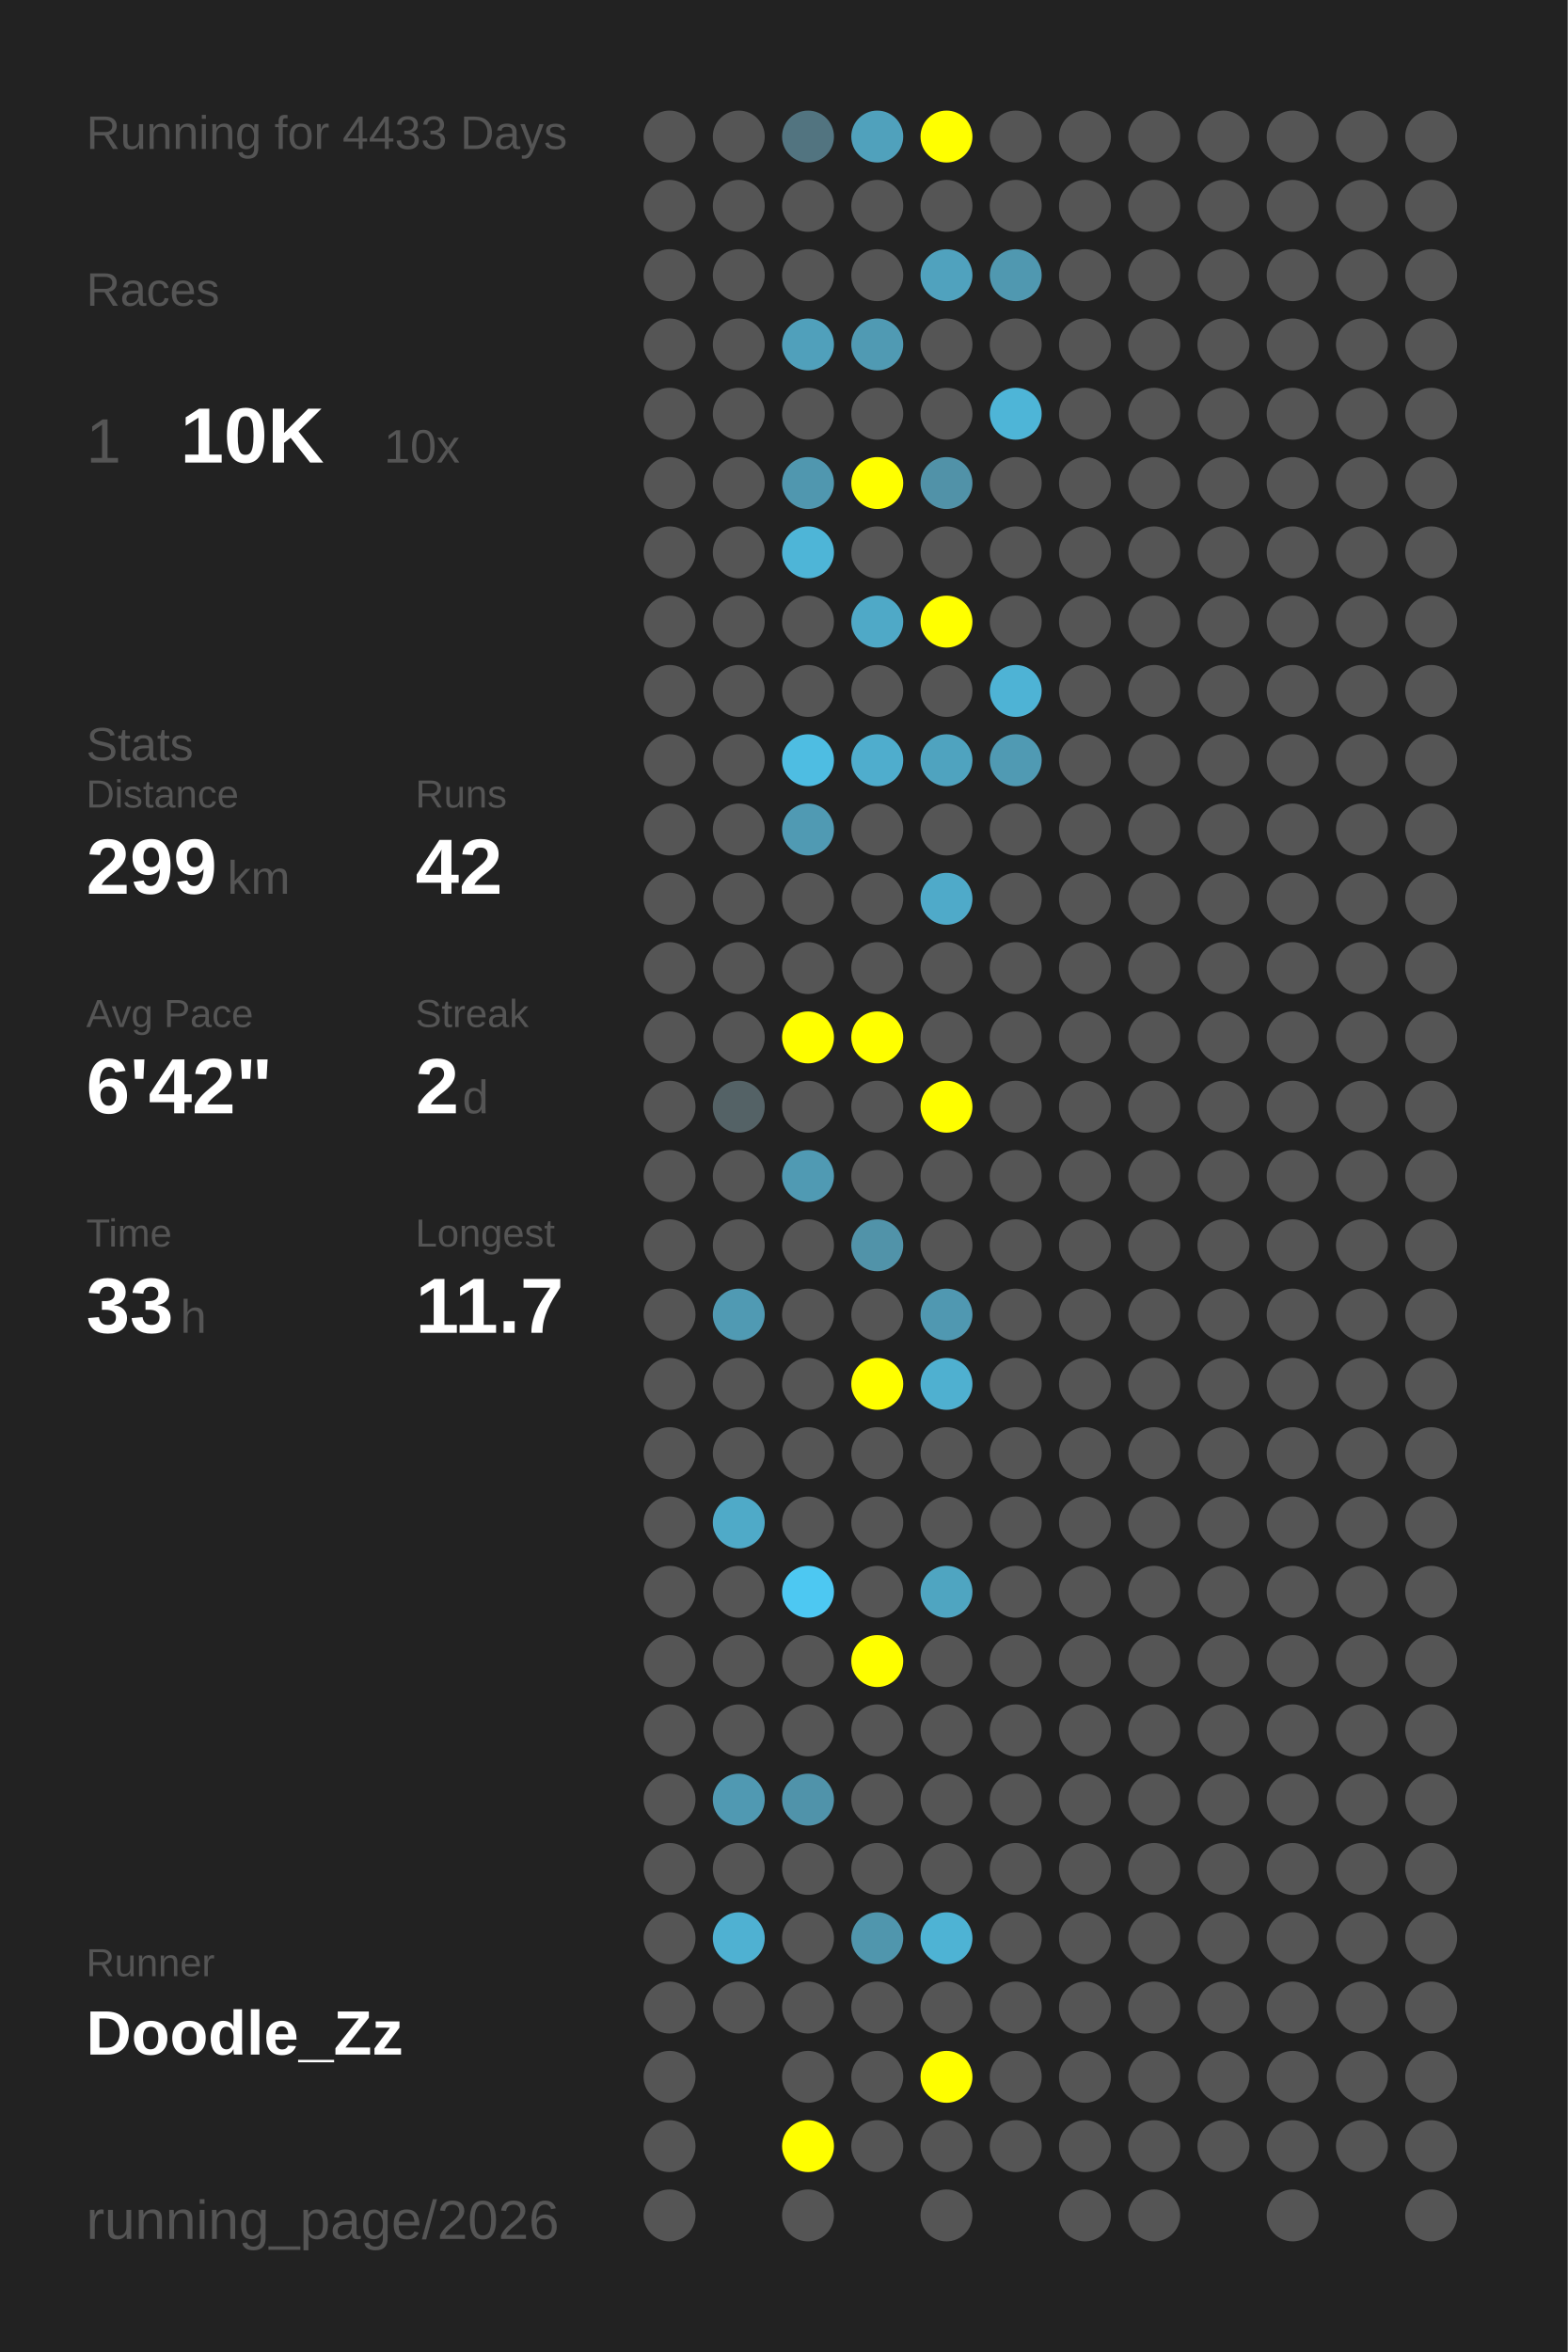
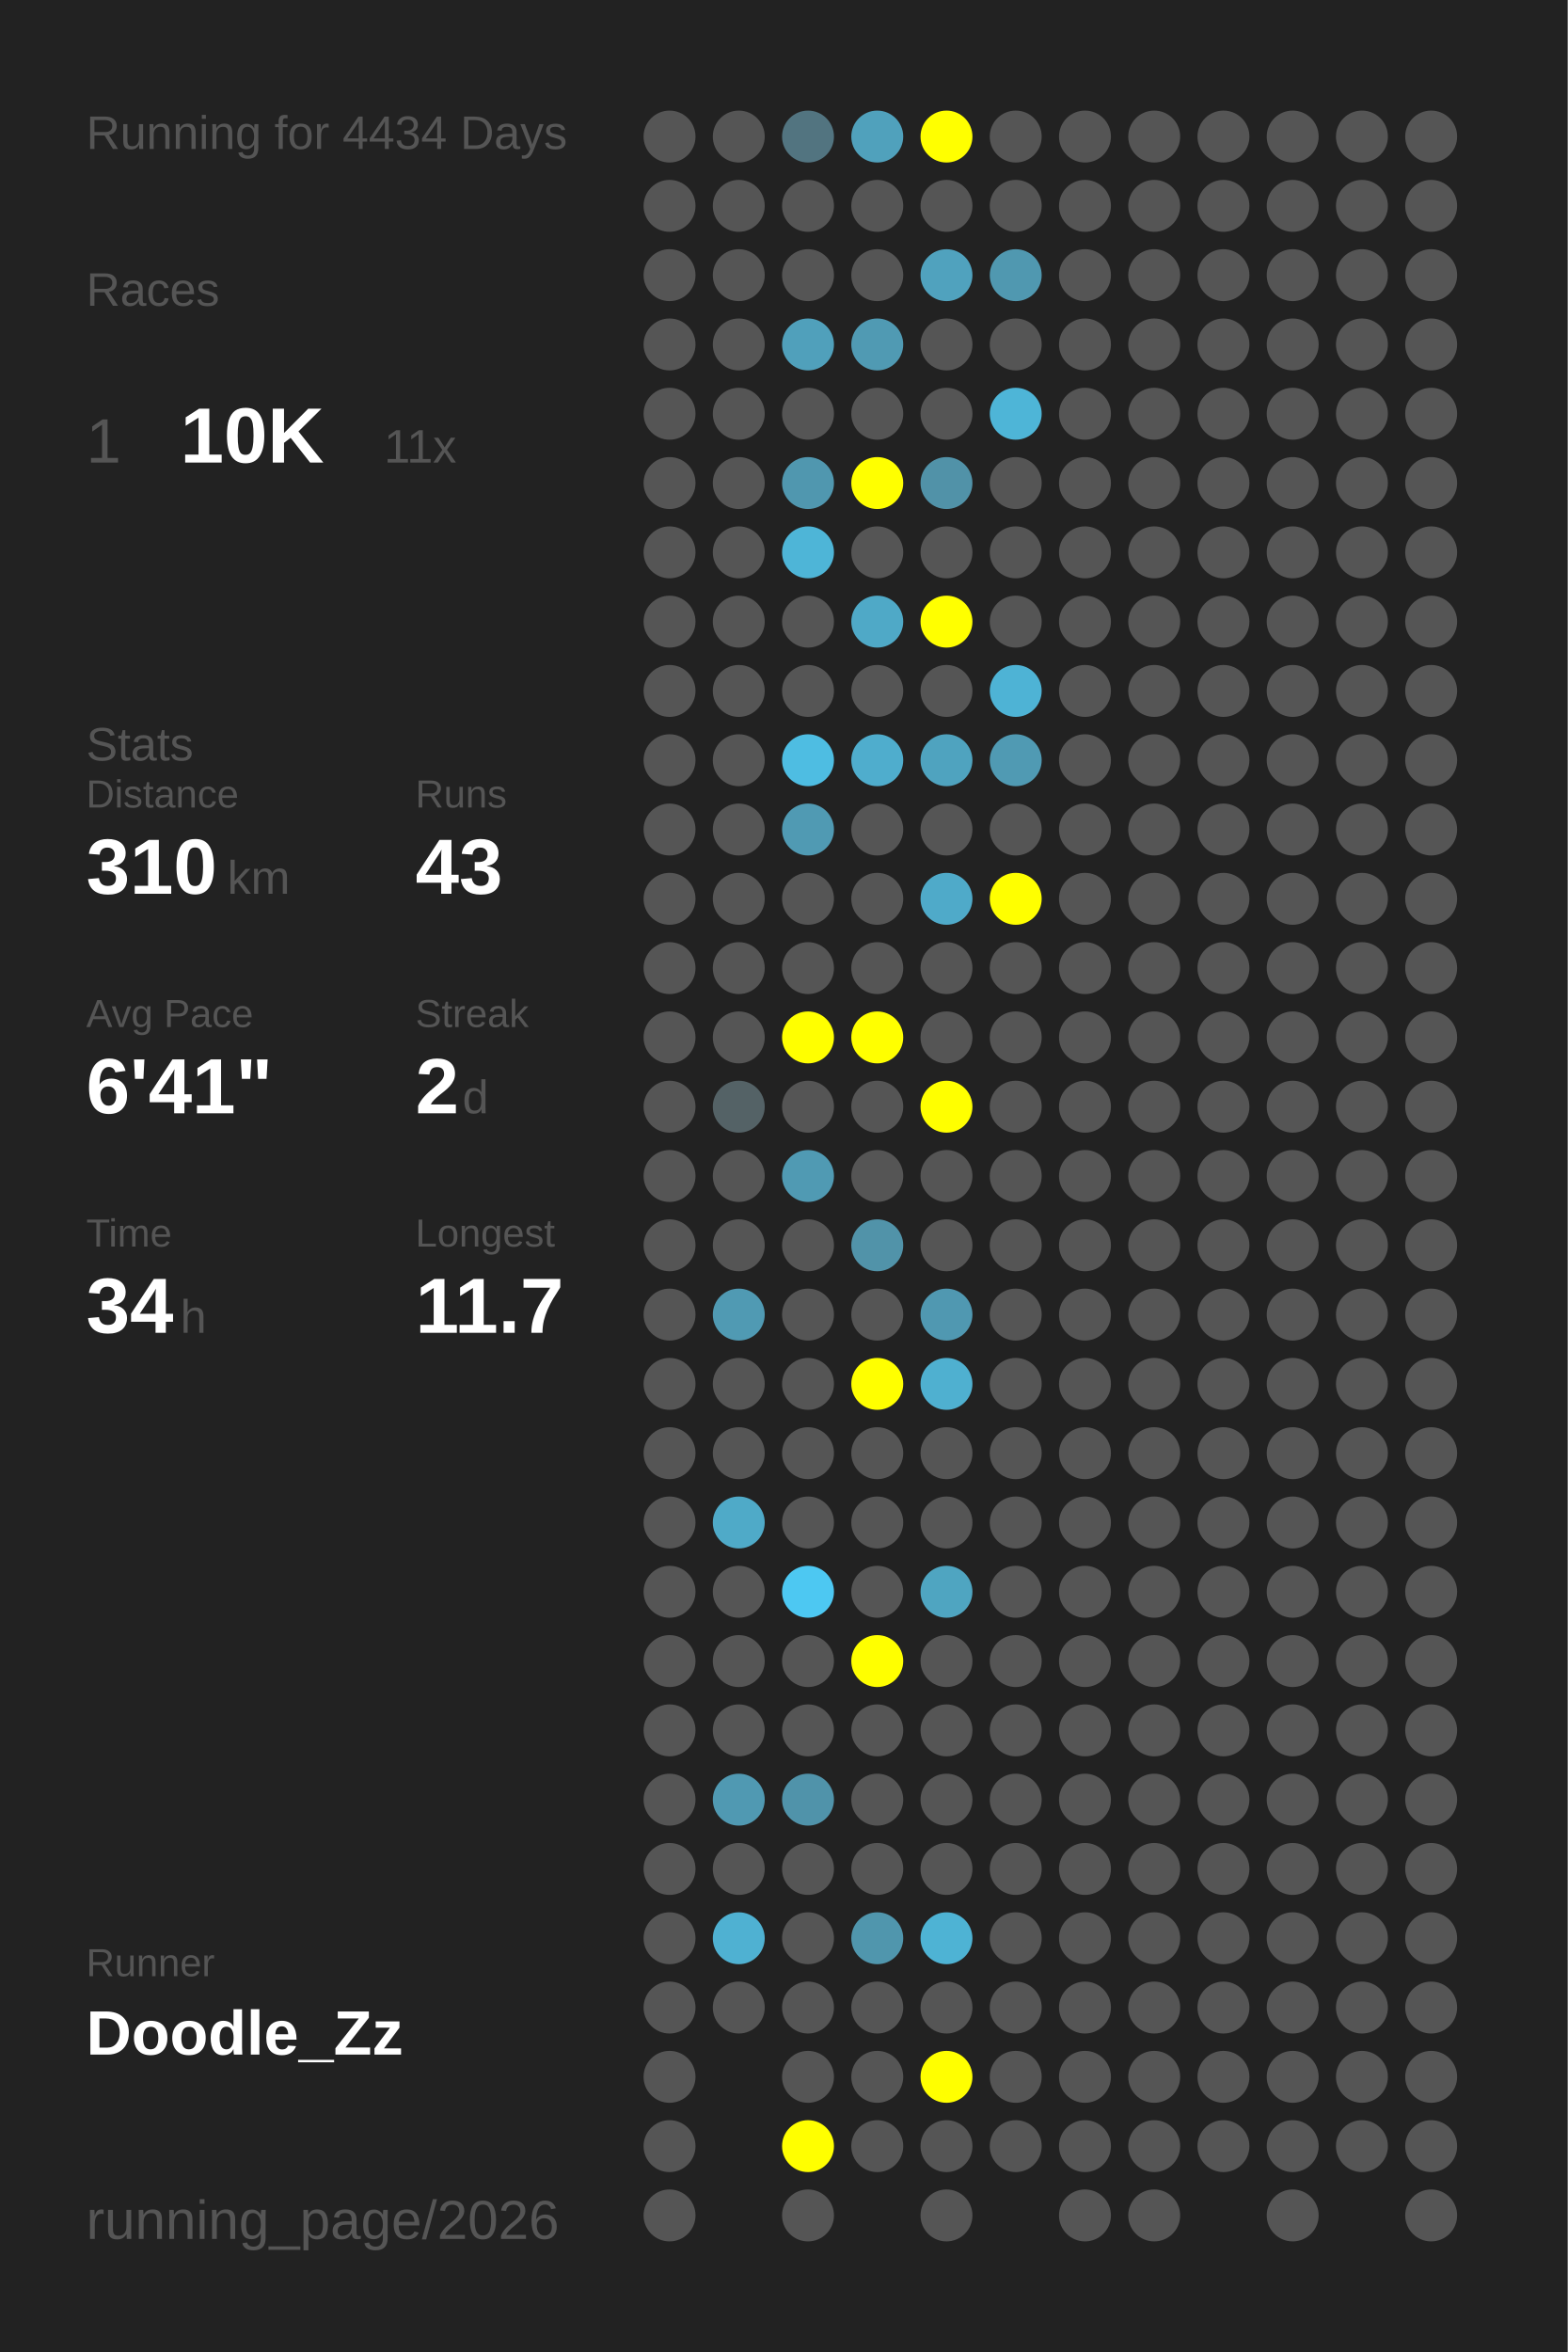
<svg xmlns="http://www.w3.org/2000/svg" baseProfile="full" height="300mm" version="1.1" viewBox="0,0,200,300" width="200mm">
  <defs />
  <rect fill="#222222" height="300" width="200" x="0" y="0" />
-   <text fill="#555555" style="font-size:6px; font-family:Arial;" x="11" y="19">Running for 4433 Days</text>
+   <text fill="#555555" style="font-size:6px; font-family:Arial;" x="11" y="19">Running for 4434 Days</text>
  <text fill="#555555" style="font-size:6px; font-family:Arial;" x="11" y="39">Races</text>
  <text fill="#555555" style="font-size:8px; font-family:Arial;" x="11" y="59">1</text>
  <text fill="#FFFFFF" style="font-size:10px; font-family:Arial; font-weight:bold;" x="23" y="59">10K</text>
-   <text fill="#555555" style="font-size:6px; font-family:Arial;" x="49" y="59">10x</text>
+   <text fill="#555555" style="font-size:6px; font-family:Arial;" x="49" y="59">11x</text>
  <text fill="#555555" style="font-size:6px; font-family:Arial;" x="11" y="97">Stats</text>
  <text fill="#555555" style="font-size:5px; font-family:Arial;" x="11" y="103">Distance</text>
-   <text fill="#FFFFFF" style="font-size:10px; font-family:Arial; font-weight:bold;" x="11" y="114">299</text>
+   <text fill="#FFFFFF" style="font-size:10px; font-family:Arial; font-weight:bold;" x="11" y="114">310</text>
  <text fill="#555555" style="font-size:6px; font-family:Arial;" x="29" y="114">km</text>
  <text fill="#555555" style="font-size:5px; font-family:Arial;" x="53" y="103">Runs</text>
-   <text fill="#FFFFFF" style="font-size:10px; font-family:Arial; font-weight:bold;" x="53" y="114">42</text>
+   <text fill="#FFFFFF" style="font-size:10px; font-family:Arial; font-weight:bold;" x="53" y="114">43</text>
  <text fill="#555555" style="font-size:5px; font-family:Arial;" x="11" y="131">Avg Pace</text>
-   <text fill="#FFFFFF" style="font-size:10px; font-family:Arial; font-weight:bold;" x="11" y="142">6'42"</text>
+   <text fill="#FFFFFF" style="font-size:10px; font-family:Arial; font-weight:bold;" x="11" y="142">6'41"</text>
  <text fill="#555555" style="font-size:5px; font-family:Arial;" x="53" y="131">Streak</text>
  <text fill="#FFFFFF" style="font-size:10px; font-family:Arial; font-weight:bold;" x="53" y="142">2</text>
  <text fill="#555555" style="font-size:6px; font-family:Arial;" x="59" y="142">d</text>
  <text fill="#555555" style="font-size:5px; font-family:Arial;" x="11" y="159">Time</text>
-   <text fill="#FFFFFF" style="font-size:10px; font-family:Arial; font-weight:bold;" x="11" y="170">33</text>
+   <text fill="#FFFFFF" style="font-size:10px; font-family:Arial; font-weight:bold;" x="11" y="170">34</text>
  <text fill="#555555" style="font-size:6px; font-family:Arial;" x="23" y="170">h</text>
  <text fill="#555555" style="font-size:5px; font-family:Arial;" x="53" y="159">Longest</text>
  <text fill="#FFFFFF" style="font-size:10px; font-family:Arial; font-weight:bold;" x="53" y="170">11.7</text>
  <text fill="#555555" style="font-size:5px; font-family:Arial;" x="11" y="252.065">Runner</text>
  <text fill="#FFFFFF" style="font-size:8px; font-family:Arial; font-weight:bold;" x="11" y="262.065">Doodle_Zz</text>
  <text fill="#555555" style="font-size:7px; font-family:Arial;" x="11" y="285.581">running_page/2026</text>
  <circle cx="85.417" cy="17.419" fill="#555555" r="3.312" />
  <circle cx="85.417" cy="26.258" fill="#555555" r="3.312" />
  <circle cx="85.417" cy="35.097" fill="#555555" r="3.312" />
  <circle cx="85.417" cy="43.935" fill="#555555" r="3.312" />
  <circle cx="85.417" cy="52.774" fill="#555555" r="3.312" />
  <circle cx="85.417" cy="61.613" fill="#555555" r="3.312" />
  <circle cx="85.417" cy="70.452" fill="#555555" r="3.312" />
  <circle cx="85.417" cy="79.29" fill="#555555" r="3.312" />
  <circle cx="85.417" cy="88.129" fill="#555555" r="3.312" />
  <circle cx="85.417" cy="96.968" fill="#555555" r="3.312" />
  <circle cx="85.417" cy="105.806" fill="#555555" r="3.312" />
  <circle cx="85.417" cy="114.645" fill="#555555" r="3.312" />
  <circle cx="85.417" cy="123.484" fill="#555555" r="3.312" />
  <circle cx="85.417" cy="132.323" fill="#555555" r="3.312" />
  <circle cx="85.417" cy="141.161" fill="#555555" r="3.312" />
  <circle cx="85.417" cy="150" fill="#555555" r="3.312" />
  <circle cx="85.417" cy="158.839" fill="#555555" r="3.312" />
  <circle cx="85.417" cy="167.677" fill="#555555" r="3.312" />
  <circle cx="85.417" cy="176.516" fill="#555555" r="3.312" />
  <circle cx="85.417" cy="185.355" fill="#555555" r="3.312" />
  <circle cx="85.417" cy="194.194" fill="#555555" r="3.312" />
  <circle cx="85.417" cy="203.032" fill="#555555" r="3.312" />
  <circle cx="85.417" cy="211.871" fill="#555555" r="3.312" />
  <circle cx="85.417" cy="220.71" fill="#555555" r="3.312" />
  <circle cx="85.417" cy="229.548" fill="#555555" r="3.312" />
  <circle cx="85.417" cy="238.387" fill="#555555" r="3.312" />
  <circle cx="85.417" cy="247.226" fill="#555555" r="3.312" />
  <circle cx="85.417" cy="256.065" fill="#555555" r="3.312" />
  <circle cx="85.417" cy="264.903" fill="#555555" r="3.312" />
  <circle cx="85.417" cy="273.742" fill="#555555" r="3.312" />
  <circle cx="85.417" cy="282.581" fill="#555555" r="3.312" />
  <circle cx="94.25" cy="17.419" fill="#555555" r="3.312" />
  <circle cx="94.25" cy="26.258" fill="#555555" r="3.312" />
  <circle cx="94.25" cy="35.097" fill="#555555" r="3.312" />
  <circle cx="94.25" cy="43.935" fill="#555555" r="3.312" />
  <circle cx="94.25" cy="52.774" fill="#555555" r="3.312" />
  <circle cx="94.25" cy="61.613" fill="#555555" r="3.312" />
  <circle cx="94.25" cy="70.452" fill="#555555" r="3.312" />
  <circle cx="94.25" cy="79.29" fill="#555555" r="3.312" />
  <circle cx="94.25" cy="88.129" fill="#555555" r="3.312" />
  <circle cx="94.25" cy="96.968" fill="#555555" r="3.312" />
  <circle cx="94.25" cy="105.806" fill="#555555" r="3.312" />
  <circle cx="94.25" cy="114.645" fill="#555555" r="3.312" />
  <circle cx="94.25" cy="123.484" fill="#555555" r="3.312" />
  <circle cx="94.25" cy="132.323" fill="#555555" r="3.312" />
  <circle cx="94.25" cy="141.161" fill="#546266" r="3.312" />
  <circle cx="94.25" cy="150" fill="#555555" r="3.312" />
  <circle cx="94.25" cy="158.839" fill="#555555" r="3.312" />
  <circle cx="94.25" cy="167.677" fill="#509ab3" r="3.312" />
  <circle cx="94.25" cy="176.516" fill="#555555" r="3.312" />
  <circle cx="94.25" cy="185.355" fill="#555555" r="3.312" />
  <circle cx="94.25" cy="194.194" fill="#4faac8" r="3.312" />
  <circle cx="94.25" cy="203.032" fill="#555555" r="3.312" />
  <circle cx="94.25" cy="211.871" fill="#555555" r="3.312" />
  <circle cx="94.25" cy="220.71" fill="#555555" r="3.312" />
  <circle cx="94.25" cy="229.548" fill="#5099b2" r="3.312" />
  <circle cx="94.25" cy="238.387" fill="#555555" r="3.312" />
  <circle cx="94.25" cy="247.226" fill="#4fb1d2" r="3.312" />
  <circle cx="94.25" cy="256.065" fill="#555555" r="3.312" />
  <circle cx="103.083" cy="17.419" fill="#527480" r="3.312" />
  <circle cx="103.083" cy="26.258" fill="#555555" r="3.312" />
  <circle cx="103.083" cy="35.097" fill="#555555" r="3.312" />
  <circle cx="103.083" cy="43.935" fill="#50a0bb" r="3.312" />
  <circle cx="103.083" cy="52.774" fill="#555555" r="3.312" />
  <circle cx="103.083" cy="61.613" fill="#5097af" r="3.312" />
  <circle cx="103.083" cy="70.452" fill="#4eb5d7" r="3.312" />
  <circle cx="103.083" cy="79.29" fill="#555555" r="3.312" />
  <circle cx="103.083" cy="88.129" fill="#555555" r="3.312" />
  <circle cx="103.083" cy="96.968" fill="#4ebde2" r="3.312" />
  <circle cx="103.083" cy="105.806" fill="#509ab3" r="3.312" />
  <circle cx="103.083" cy="114.645" fill="#555555" r="3.312" />
  <circle cx="103.083" cy="123.484" fill="#555555" r="3.312" />
  <circle cx="103.083" cy="132.323" fill="#FFFF00" r="3.312" />
  <circle cx="103.083" cy="141.161" fill="#555555" r="3.312" />
  <circle cx="103.083" cy="150" fill="#509ab3" r="3.312" />
  <circle cx="103.083" cy="158.839" fill="#555555" r="3.312" />
  <circle cx="103.083" cy="167.677" fill="#555555" r="3.312" />
  <circle cx="103.083" cy="176.516" fill="#555555" r="3.312" />
  <circle cx="103.083" cy="185.355" fill="#555555" r="3.312" />
  <circle cx="103.083" cy="194.194" fill="#555555" r="3.312" />
  <circle cx="103.083" cy="203.032" fill="#4dc8f2" r="3.312" />
  <circle cx="103.083" cy="211.871" fill="#555555" r="3.312" />
  <circle cx="103.083" cy="220.71" fill="#555555" r="3.312" />
  <circle cx="103.083" cy="229.548" fill="#5093aa" r="3.312" />
  <circle cx="103.083" cy="238.387" fill="#555555" r="3.312" />
  <circle cx="103.083" cy="247.226" fill="#555555" r="3.312" />
  <circle cx="103.083" cy="256.065" fill="#555555" r="3.312" />
  <circle cx="103.083" cy="264.903" fill="#555555" r="3.312" />
  <circle cx="103.083" cy="273.742" fill="#FFFF00" r="3.312" />
  <circle cx="103.083" cy="282.581" fill="#555555" r="3.312" />
  <circle cx="111.917" cy="17.419" fill="#50a1bc" r="3.312" />
  <circle cx="111.917" cy="26.258" fill="#555555" r="3.312" />
  <circle cx="111.917" cy="35.097" fill="#555555" r="3.312" />
  <circle cx="111.917" cy="43.935" fill="#509ab3" r="3.312" />
  <circle cx="111.917" cy="52.774" fill="#555555" r="3.312" />
  <circle cx="111.917" cy="61.613" fill="#FFFF00" r="3.312" />
  <circle cx="111.917" cy="70.452" fill="#555555" r="3.312" />
  <circle cx="111.917" cy="79.29" fill="#4fa9c7" r="3.312" />
  <circle cx="111.917" cy="88.129" fill="#555555" r="3.312" />
  <circle cx="111.917" cy="96.968" fill="#4fadcd" r="3.312" />
  <circle cx="111.917" cy="105.806" fill="#555555" r="3.312" />
  <circle cx="111.917" cy="114.645" fill="#555555" r="3.312" />
  <circle cx="111.917" cy="123.484" fill="#555555" r="3.312" />
  <circle cx="111.917" cy="132.323" fill="#FFFF00" r="3.312" />
  <circle cx="111.917" cy="141.161" fill="#555555" r="3.312" />
  <circle cx="111.917" cy="150" fill="#555555" r="3.312" />
  <circle cx="111.917" cy="158.839" fill="#5193a9" r="3.312" />
  <circle cx="111.917" cy="167.677" fill="#555555" r="3.312" />
  <circle cx="111.917" cy="176.516" fill="#FFFF00" r="3.312" />
  <circle cx="111.917" cy="185.355" fill="#555555" r="3.312" />
  <circle cx="111.917" cy="194.194" fill="#555555" r="3.312" />
  <circle cx="111.917" cy="203.032" fill="#555555" r="3.312" />
  <circle cx="111.917" cy="211.871" fill="#FFFF00" r="3.312" />
  <circle cx="111.917" cy="220.71" fill="#555555" r="3.312" />
  <circle cx="111.917" cy="229.548" fill="#555555" r="3.312" />
  <circle cx="111.917" cy="238.387" fill="#555555" r="3.312" />
  <circle cx="111.917" cy="247.226" fill="#5096ad" r="3.312" />
  <circle cx="111.917" cy="256.065" fill="#555555" r="3.312" />
  <circle cx="111.917" cy="264.903" fill="#555555" r="3.312" />
  <circle cx="111.917" cy="273.742" fill="#555555" r="3.312" />
  <circle cx="120.75" cy="17.419" fill="#FFFF00" r="3.312" />
  <circle cx="120.75" cy="26.258" fill="#555555" r="3.312" />
  <circle cx="120.75" cy="35.097" fill="#50a2be" r="3.312" />
  <circle cx="120.75" cy="43.935" fill="#555555" r="3.312" />
  <circle cx="120.75" cy="52.774" fill="#555555" r="3.312" />
  <circle cx="120.75" cy="61.613" fill="#5192a8" r="3.312" />
  <circle cx="120.75" cy="70.452" fill="#555555" r="3.312" />
  <circle cx="120.75" cy="79.29" fill="#FFFF00" r="3.312" />
  <circle cx="120.75" cy="88.129" fill="#555555" r="3.312" />
  <circle cx="120.75" cy="96.968" fill="#4fa3bf" r="3.312" />
  <circle cx="120.75" cy="105.806" fill="#555555" r="3.312" />
  <circle cx="120.75" cy="114.645" fill="#4faac9" r="3.312" />
  <circle cx="120.75" cy="123.484" fill="#555555" r="3.312" />
  <circle cx="120.75" cy="132.323" fill="#555555" r="3.312" />
  <circle cx="120.75" cy="141.161" fill="#FFFF00" r="3.312" />
  <circle cx="120.75" cy="150" fill="#555555" r="3.312" />
  <circle cx="120.75" cy="158.839" fill="#555555" r="3.312" />
  <circle cx="120.75" cy="167.677" fill="#5098b1" r="3.312" />
  <circle cx="120.75" cy="176.516" fill="#4fb0d0" r="3.312" />
  <circle cx="120.75" cy="185.355" fill="#555555" r="3.312" />
  <circle cx="120.75" cy="194.194" fill="#555555" r="3.312" />
  <circle cx="120.75" cy="203.032" fill="#4fa5c1" r="3.312" />
  <circle cx="120.75" cy="211.871" fill="#555555" r="3.312" />
  <circle cx="120.75" cy="220.71" fill="#555555" r="3.312" />
  <circle cx="120.75" cy="229.548" fill="#555555" r="3.312" />
  <circle cx="120.75" cy="238.387" fill="#555555" r="3.312" />
  <circle cx="120.75" cy="247.226" fill="#4eb3d4" r="3.312" />
  <circle cx="120.75" cy="256.065" fill="#555555" r="3.312" />
  <circle cx="120.75" cy="264.903" fill="#FFFF00" r="3.312" />
  <circle cx="120.75" cy="273.742" fill="#555555" r="3.312" />
  <circle cx="120.75" cy="282.581" fill="#555555" r="3.312" />
  <circle cx="129.583" cy="17.419" fill="#555555" r="3.312" />
  <circle cx="129.583" cy="26.258" fill="#555555" r="3.312" />
  <circle cx="129.583" cy="35.097" fill="#5098b0" r="3.312" />
  <circle cx="129.583" cy="43.935" fill="#555555" r="3.312" />
  <circle cx="129.583" cy="52.774" fill="#4eb5d7" r="3.312" />
  <circle cx="129.583" cy="61.613" fill="#555555" r="3.312" />
  <circle cx="129.583" cy="70.452" fill="#555555" r="3.312" />
  <circle cx="129.583" cy="79.29" fill="#555555" r="3.312" />
  <circle cx="129.583" cy="88.129" fill="#4eb3d5" r="3.312" />
  <circle cx="129.583" cy="96.968" fill="#509ab3" r="3.312" />
  <circle cx="129.583" cy="105.806" fill="#555555" r="3.312" />
-   <circle cx="129.583" cy="114.645" fill="#555555" r="3.312" />
+   <circle cx="129.583" cy="114.645" fill="#FFFF00" r="3.312" />
  <circle cx="129.583" cy="123.484" fill="#555555" r="3.312" />
  <circle cx="129.583" cy="132.323" fill="#555555" r="3.312" />
  <circle cx="129.583" cy="141.161" fill="#555555" r="3.312" />
  <circle cx="129.583" cy="150" fill="#555555" r="3.312" />
  <circle cx="129.583" cy="158.839" fill="#555555" r="3.312" />
  <circle cx="129.583" cy="167.677" fill="#555555" r="3.312" />
  <circle cx="129.583" cy="176.516" fill="#555555" r="3.312" />
  <circle cx="129.583" cy="185.355" fill="#555555" r="3.312" />
  <circle cx="129.583" cy="194.194" fill="#555555" r="3.312" />
  <circle cx="129.583" cy="203.032" fill="#555555" r="3.312" />
  <circle cx="129.583" cy="211.871" fill="#555555" r="3.312" />
  <circle cx="129.583" cy="220.71" fill="#555555" r="3.312" />
  <circle cx="129.583" cy="229.548" fill="#555555" r="3.312" />
  <circle cx="129.583" cy="238.387" fill="#555555" r="3.312" />
  <circle cx="129.583" cy="247.226" fill="#555555" r="3.312" />
  <circle cx="129.583" cy="256.065" fill="#555555" r="3.312" />
  <circle cx="129.583" cy="264.903" fill="#555555" r="3.312" />
  <circle cx="129.583" cy="273.742" fill="#555555" r="3.312" />
  <circle cx="138.417" cy="17.419" fill="#555555" r="3.312" />
  <circle cx="138.417" cy="26.258" fill="#555555" r="3.312" />
  <circle cx="138.417" cy="35.097" fill="#555555" r="3.312" />
  <circle cx="138.417" cy="43.935" fill="#555555" r="3.312" />
  <circle cx="138.417" cy="52.774" fill="#555555" r="3.312" />
  <circle cx="138.417" cy="61.613" fill="#555555" r="3.312" />
  <circle cx="138.417" cy="70.452" fill="#555555" r="3.312" />
  <circle cx="138.417" cy="79.29" fill="#555555" r="3.312" />
  <circle cx="138.417" cy="88.129" fill="#555555" r="3.312" />
  <circle cx="138.417" cy="96.968" fill="#555555" r="3.312" />
  <circle cx="138.417" cy="105.806" fill="#555555" r="3.312" />
  <circle cx="138.417" cy="114.645" fill="#555555" r="3.312" />
  <circle cx="138.417" cy="123.484" fill="#555555" r="3.312" />
  <circle cx="138.417" cy="132.323" fill="#555555" r="3.312" />
  <circle cx="138.417" cy="141.161" fill="#555555" r="3.312" />
  <circle cx="138.417" cy="150" fill="#555555" r="3.312" />
  <circle cx="138.417" cy="158.839" fill="#555555" r="3.312" />
  <circle cx="138.417" cy="167.677" fill="#555555" r="3.312" />
  <circle cx="138.417" cy="176.516" fill="#555555" r="3.312" />
  <circle cx="138.417" cy="185.355" fill="#555555" r="3.312" />
  <circle cx="138.417" cy="194.194" fill="#555555" r="3.312" />
  <circle cx="138.417" cy="203.032" fill="#555555" r="3.312" />
  <circle cx="138.417" cy="211.871" fill="#555555" r="3.312" />
  <circle cx="138.417" cy="220.71" fill="#555555" r="3.312" />
  <circle cx="138.417" cy="229.548" fill="#555555" r="3.312" />
  <circle cx="138.417" cy="238.387" fill="#555555" r="3.312" />
  <circle cx="138.417" cy="247.226" fill="#555555" r="3.312" />
  <circle cx="138.417" cy="256.065" fill="#555555" r="3.312" />
  <circle cx="138.417" cy="264.903" fill="#555555" r="3.312" />
  <circle cx="138.417" cy="273.742" fill="#555555" r="3.312" />
  <circle cx="138.417" cy="282.581" fill="#555555" r="3.312" />
  <circle cx="147.25" cy="17.419" fill="#555555" r="3.312" />
  <circle cx="147.25" cy="26.258" fill="#555555" r="3.312" />
  <circle cx="147.25" cy="35.097" fill="#555555" r="3.312" />
  <circle cx="147.25" cy="43.935" fill="#555555" r="3.312" />
  <circle cx="147.25" cy="52.774" fill="#555555" r="3.312" />
  <circle cx="147.25" cy="61.613" fill="#555555" r="3.312" />
  <circle cx="147.25" cy="70.452" fill="#555555" r="3.312" />
  <circle cx="147.25" cy="79.29" fill="#555555" r="3.312" />
  <circle cx="147.25" cy="88.129" fill="#555555" r="3.312" />
  <circle cx="147.25" cy="96.968" fill="#555555" r="3.312" />
  <circle cx="147.25" cy="105.806" fill="#555555" r="3.312" />
  <circle cx="147.25" cy="114.645" fill="#555555" r="3.312" />
  <circle cx="147.25" cy="123.484" fill="#555555" r="3.312" />
  <circle cx="147.25" cy="132.323" fill="#555555" r="3.312" />
  <circle cx="147.25" cy="141.161" fill="#555555" r="3.312" />
  <circle cx="147.25" cy="150" fill="#555555" r="3.312" />
  <circle cx="147.25" cy="158.839" fill="#555555" r="3.312" />
  <circle cx="147.25" cy="167.677" fill="#555555" r="3.312" />
  <circle cx="147.25" cy="176.516" fill="#555555" r="3.312" />
  <circle cx="147.25" cy="185.355" fill="#555555" r="3.312" />
  <circle cx="147.25" cy="194.194" fill="#555555" r="3.312" />
  <circle cx="147.25" cy="203.032" fill="#555555" r="3.312" />
  <circle cx="147.25" cy="211.871" fill="#555555" r="3.312" />
  <circle cx="147.25" cy="220.71" fill="#555555" r="3.312" />
  <circle cx="147.25" cy="229.548" fill="#555555" r="3.312" />
  <circle cx="147.25" cy="238.387" fill="#555555" r="3.312" />
  <circle cx="147.25" cy="247.226" fill="#555555" r="3.312" />
  <circle cx="147.25" cy="256.065" fill="#555555" r="3.312" />
  <circle cx="147.25" cy="264.903" fill="#555555" r="3.312" />
  <circle cx="147.25" cy="273.742" fill="#555555" r="3.312" />
  <circle cx="147.25" cy="282.581" fill="#555555" r="3.312" />
  <circle cx="156.083" cy="17.419" fill="#555555" r="3.312" />
  <circle cx="156.083" cy="26.258" fill="#555555" r="3.312" />
  <circle cx="156.083" cy="35.097" fill="#555555" r="3.312" />
  <circle cx="156.083" cy="43.935" fill="#555555" r="3.312" />
  <circle cx="156.083" cy="52.774" fill="#555555" r="3.312" />
  <circle cx="156.083" cy="61.613" fill="#555555" r="3.312" />
  <circle cx="156.083" cy="70.452" fill="#555555" r="3.312" />
  <circle cx="156.083" cy="79.29" fill="#555555" r="3.312" />
  <circle cx="156.083" cy="88.129" fill="#555555" r="3.312" />
  <circle cx="156.083" cy="96.968" fill="#555555" r="3.312" />
  <circle cx="156.083" cy="105.806" fill="#555555" r="3.312" />
  <circle cx="156.083" cy="114.645" fill="#555555" r="3.312" />
  <circle cx="156.083" cy="123.484" fill="#555555" r="3.312" />
  <circle cx="156.083" cy="132.323" fill="#555555" r="3.312" />
  <circle cx="156.083" cy="141.161" fill="#555555" r="3.312" />
  <circle cx="156.083" cy="150" fill="#555555" r="3.312" />
  <circle cx="156.083" cy="158.839" fill="#555555" r="3.312" />
  <circle cx="156.083" cy="167.677" fill="#555555" r="3.312" />
  <circle cx="156.083" cy="176.516" fill="#555555" r="3.312" />
  <circle cx="156.083" cy="185.355" fill="#555555" r="3.312" />
  <circle cx="156.083" cy="194.194" fill="#555555" r="3.312" />
  <circle cx="156.083" cy="203.032" fill="#555555" r="3.312" />
  <circle cx="156.083" cy="211.871" fill="#555555" r="3.312" />
  <circle cx="156.083" cy="220.71" fill="#555555" r="3.312" />
  <circle cx="156.083" cy="229.548" fill="#555555" r="3.312" />
  <circle cx="156.083" cy="238.387" fill="#555555" r="3.312" />
  <circle cx="156.083" cy="247.226" fill="#555555" r="3.312" />
  <circle cx="156.083" cy="256.065" fill="#555555" r="3.312" />
  <circle cx="156.083" cy="264.903" fill="#555555" r="3.312" />
  <circle cx="156.083" cy="273.742" fill="#555555" r="3.312" />
  <circle cx="164.917" cy="17.419" fill="#555555" r="3.312" />
  <circle cx="164.917" cy="26.258" fill="#555555" r="3.312" />
  <circle cx="164.917" cy="35.097" fill="#555555" r="3.312" />
  <circle cx="164.917" cy="43.935" fill="#555555" r="3.312" />
  <circle cx="164.917" cy="52.774" fill="#555555" r="3.312" />
  <circle cx="164.917" cy="61.613" fill="#555555" r="3.312" />
  <circle cx="164.917" cy="70.452" fill="#555555" r="3.312" />
  <circle cx="164.917" cy="79.29" fill="#555555" r="3.312" />
  <circle cx="164.917" cy="88.129" fill="#555555" r="3.312" />
  <circle cx="164.917" cy="96.968" fill="#555555" r="3.312" />
  <circle cx="164.917" cy="105.806" fill="#555555" r="3.312" />
  <circle cx="164.917" cy="114.645" fill="#555555" r="3.312" />
  <circle cx="164.917" cy="123.484" fill="#555555" r="3.312" />
  <circle cx="164.917" cy="132.323" fill="#555555" r="3.312" />
  <circle cx="164.917" cy="141.161" fill="#555555" r="3.312" />
  <circle cx="164.917" cy="150" fill="#555555" r="3.312" />
  <circle cx="164.917" cy="158.839" fill="#555555" r="3.312" />
  <circle cx="164.917" cy="167.677" fill="#555555" r="3.312" />
  <circle cx="164.917" cy="176.516" fill="#555555" r="3.312" />
  <circle cx="164.917" cy="185.355" fill="#555555" r="3.312" />
  <circle cx="164.917" cy="194.194" fill="#555555" r="3.312" />
  <circle cx="164.917" cy="203.032" fill="#555555" r="3.312" />
  <circle cx="164.917" cy="211.871" fill="#555555" r="3.312" />
  <circle cx="164.917" cy="220.71" fill="#555555" r="3.312" />
  <circle cx="164.917" cy="229.548" fill="#555555" r="3.312" />
  <circle cx="164.917" cy="238.387" fill="#555555" r="3.312" />
  <circle cx="164.917" cy="247.226" fill="#555555" r="3.312" />
  <circle cx="164.917" cy="256.065" fill="#555555" r="3.312" />
  <circle cx="164.917" cy="264.903" fill="#555555" r="3.312" />
  <circle cx="164.917" cy="273.742" fill="#555555" r="3.312" />
  <circle cx="164.917" cy="282.581" fill="#555555" r="3.312" />
  <circle cx="173.75" cy="17.419" fill="#555555" r="3.312" />
  <circle cx="173.75" cy="26.258" fill="#555555" r="3.312" />
  <circle cx="173.75" cy="35.097" fill="#555555" r="3.312" />
  <circle cx="173.75" cy="43.935" fill="#555555" r="3.312" />
  <circle cx="173.75" cy="52.774" fill="#555555" r="3.312" />
  <circle cx="173.75" cy="61.613" fill="#555555" r="3.312" />
  <circle cx="173.75" cy="70.452" fill="#555555" r="3.312" />
  <circle cx="173.75" cy="79.29" fill="#555555" r="3.312" />
  <circle cx="173.75" cy="88.129" fill="#555555" r="3.312" />
  <circle cx="173.75" cy="96.968" fill="#555555" r="3.312" />
  <circle cx="173.75" cy="105.806" fill="#555555" r="3.312" />
  <circle cx="173.75" cy="114.645" fill="#555555" r="3.312" />
  <circle cx="173.75" cy="123.484" fill="#555555" r="3.312" />
  <circle cx="173.75" cy="132.323" fill="#555555" r="3.312" />
  <circle cx="173.75" cy="141.161" fill="#555555" r="3.312" />
  <circle cx="173.75" cy="150" fill="#555555" r="3.312" />
  <circle cx="173.75" cy="158.839" fill="#555555" r="3.312" />
  <circle cx="173.75" cy="167.677" fill="#555555" r="3.312" />
  <circle cx="173.75" cy="176.516" fill="#555555" r="3.312" />
  <circle cx="173.75" cy="185.355" fill="#555555" r="3.312" />
  <circle cx="173.75" cy="194.194" fill="#555555" r="3.312" />
  <circle cx="173.75" cy="203.032" fill="#555555" r="3.312" />
  <circle cx="173.75" cy="211.871" fill="#555555" r="3.312" />
  <circle cx="173.75" cy="220.71" fill="#555555" r="3.312" />
  <circle cx="173.75" cy="229.548" fill="#555555" r="3.312" />
  <circle cx="173.75" cy="238.387" fill="#555555" r="3.312" />
  <circle cx="173.75" cy="247.226" fill="#555555" r="3.312" />
  <circle cx="173.75" cy="256.065" fill="#555555" r="3.312" />
  <circle cx="173.75" cy="264.903" fill="#555555" r="3.312" />
  <circle cx="173.75" cy="273.742" fill="#555555" r="3.312" />
  <circle cx="182.583" cy="17.419" fill="#555555" r="3.312" />
  <circle cx="182.583" cy="26.258" fill="#555555" r="3.312" />
  <circle cx="182.583" cy="35.097" fill="#555555" r="3.312" />
  <circle cx="182.583" cy="43.935" fill="#555555" r="3.312" />
  <circle cx="182.583" cy="52.774" fill="#555555" r="3.312" />
  <circle cx="182.583" cy="61.613" fill="#555555" r="3.312" />
  <circle cx="182.583" cy="70.452" fill="#555555" r="3.312" />
  <circle cx="182.583" cy="79.29" fill="#555555" r="3.312" />
  <circle cx="182.583" cy="88.129" fill="#555555" r="3.312" />
  <circle cx="182.583" cy="96.968" fill="#555555" r="3.312" />
  <circle cx="182.583" cy="105.806" fill="#555555" r="3.312" />
  <circle cx="182.583" cy="114.645" fill="#555555" r="3.312" />
  <circle cx="182.583" cy="123.484" fill="#555555" r="3.312" />
  <circle cx="182.583" cy="132.323" fill="#555555" r="3.312" />
  <circle cx="182.583" cy="141.161" fill="#555555" r="3.312" />
  <circle cx="182.583" cy="150" fill="#555555" r="3.312" />
  <circle cx="182.583" cy="158.839" fill="#555555" r="3.312" />
  <circle cx="182.583" cy="167.677" fill="#555555" r="3.312" />
  <circle cx="182.583" cy="176.516" fill="#555555" r="3.312" />
  <circle cx="182.583" cy="185.355" fill="#555555" r="3.312" />
  <circle cx="182.583" cy="194.194" fill="#555555" r="3.312" />
  <circle cx="182.583" cy="203.032" fill="#555555" r="3.312" />
  <circle cx="182.583" cy="211.871" fill="#555555" r="3.312" />
  <circle cx="182.583" cy="220.71" fill="#555555" r="3.312" />
  <circle cx="182.583" cy="229.548" fill="#555555" r="3.312" />
  <circle cx="182.583" cy="238.387" fill="#555555" r="3.312" />
  <circle cx="182.583" cy="247.226" fill="#555555" r="3.312" />
  <circle cx="182.583" cy="256.065" fill="#555555" r="3.312" />
  <circle cx="182.583" cy="264.903" fill="#555555" r="3.312" />
  <circle cx="182.583" cy="273.742" fill="#555555" r="3.312" />
  <circle cx="182.583" cy="282.581" fill="#555555" r="3.312" />
</svg>
